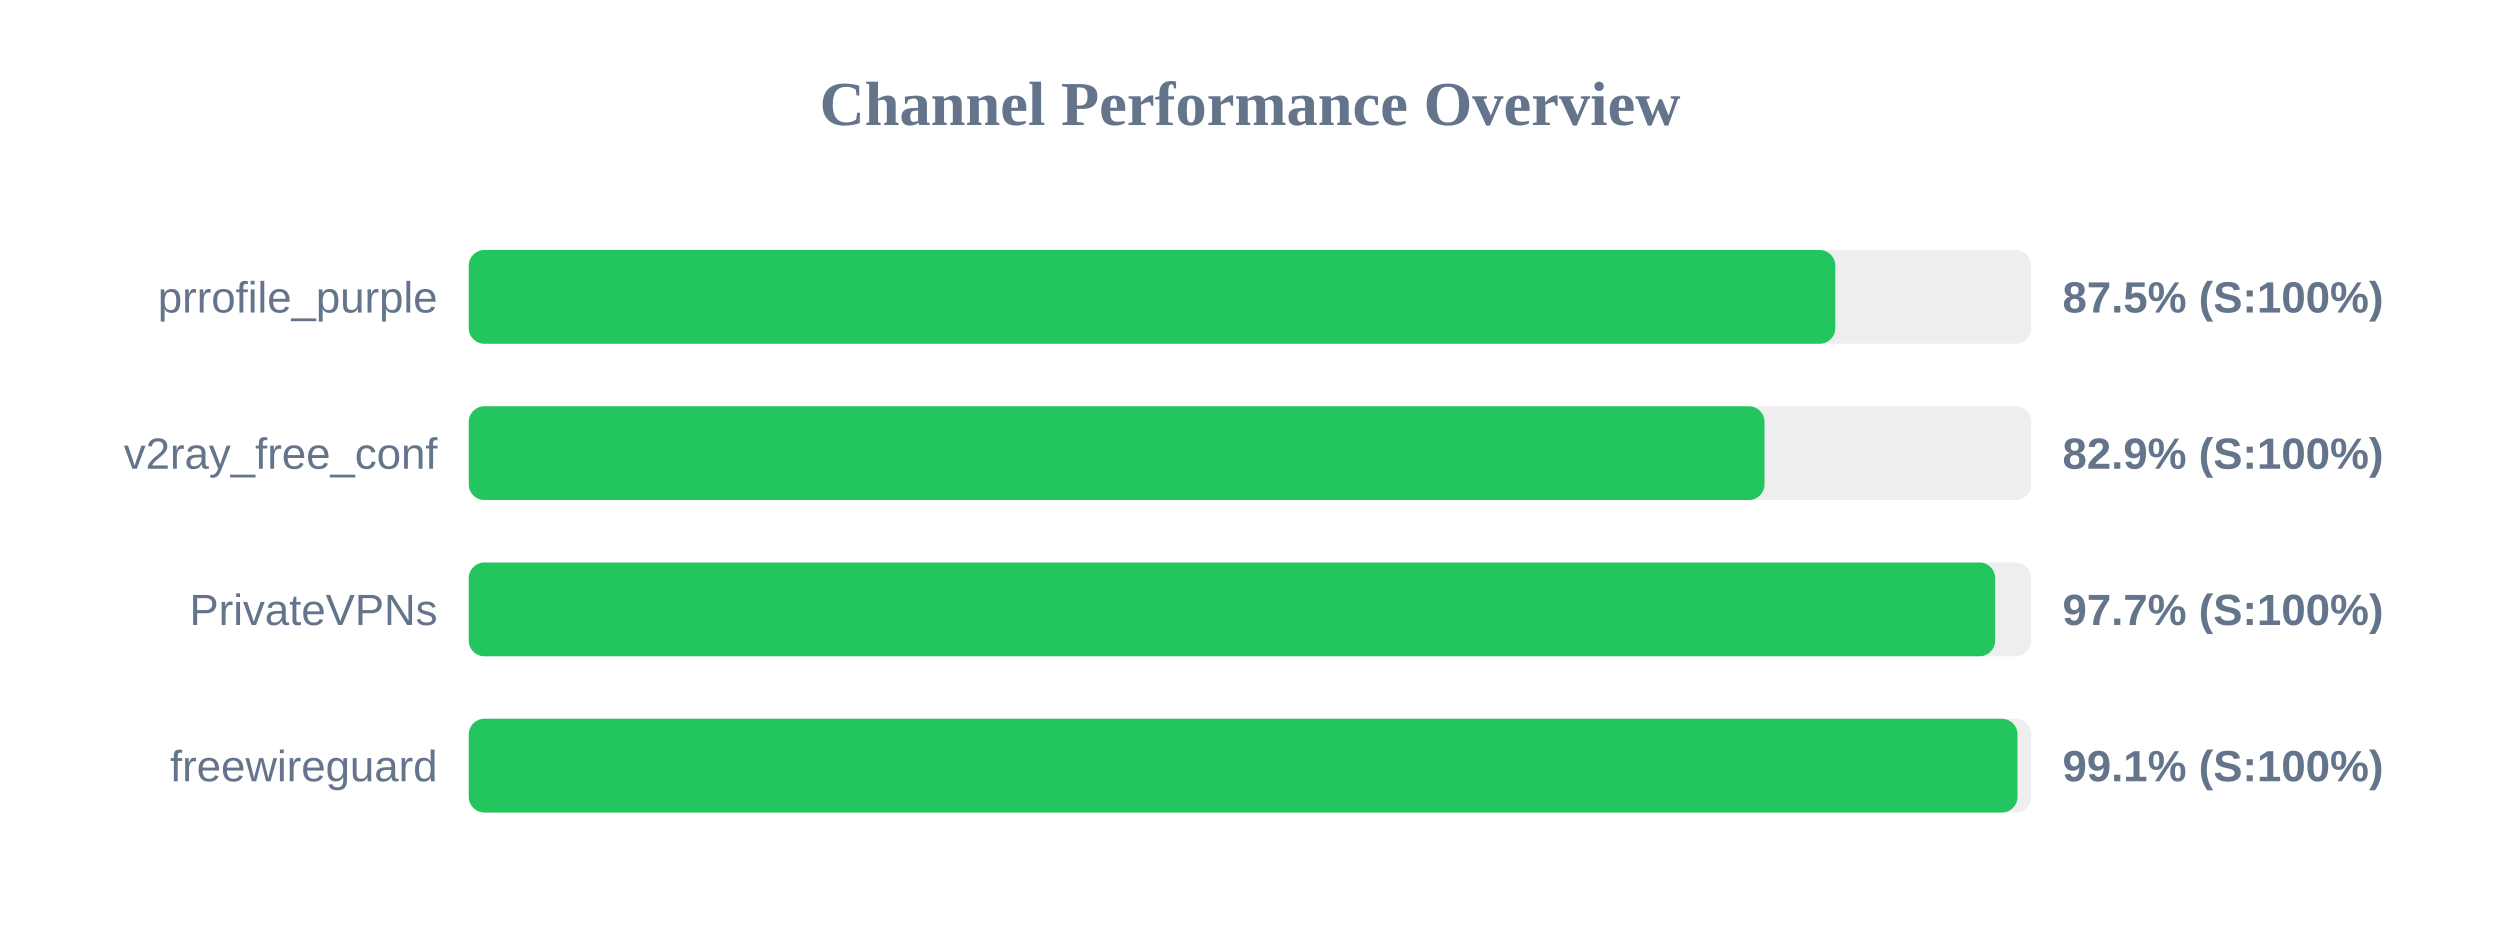
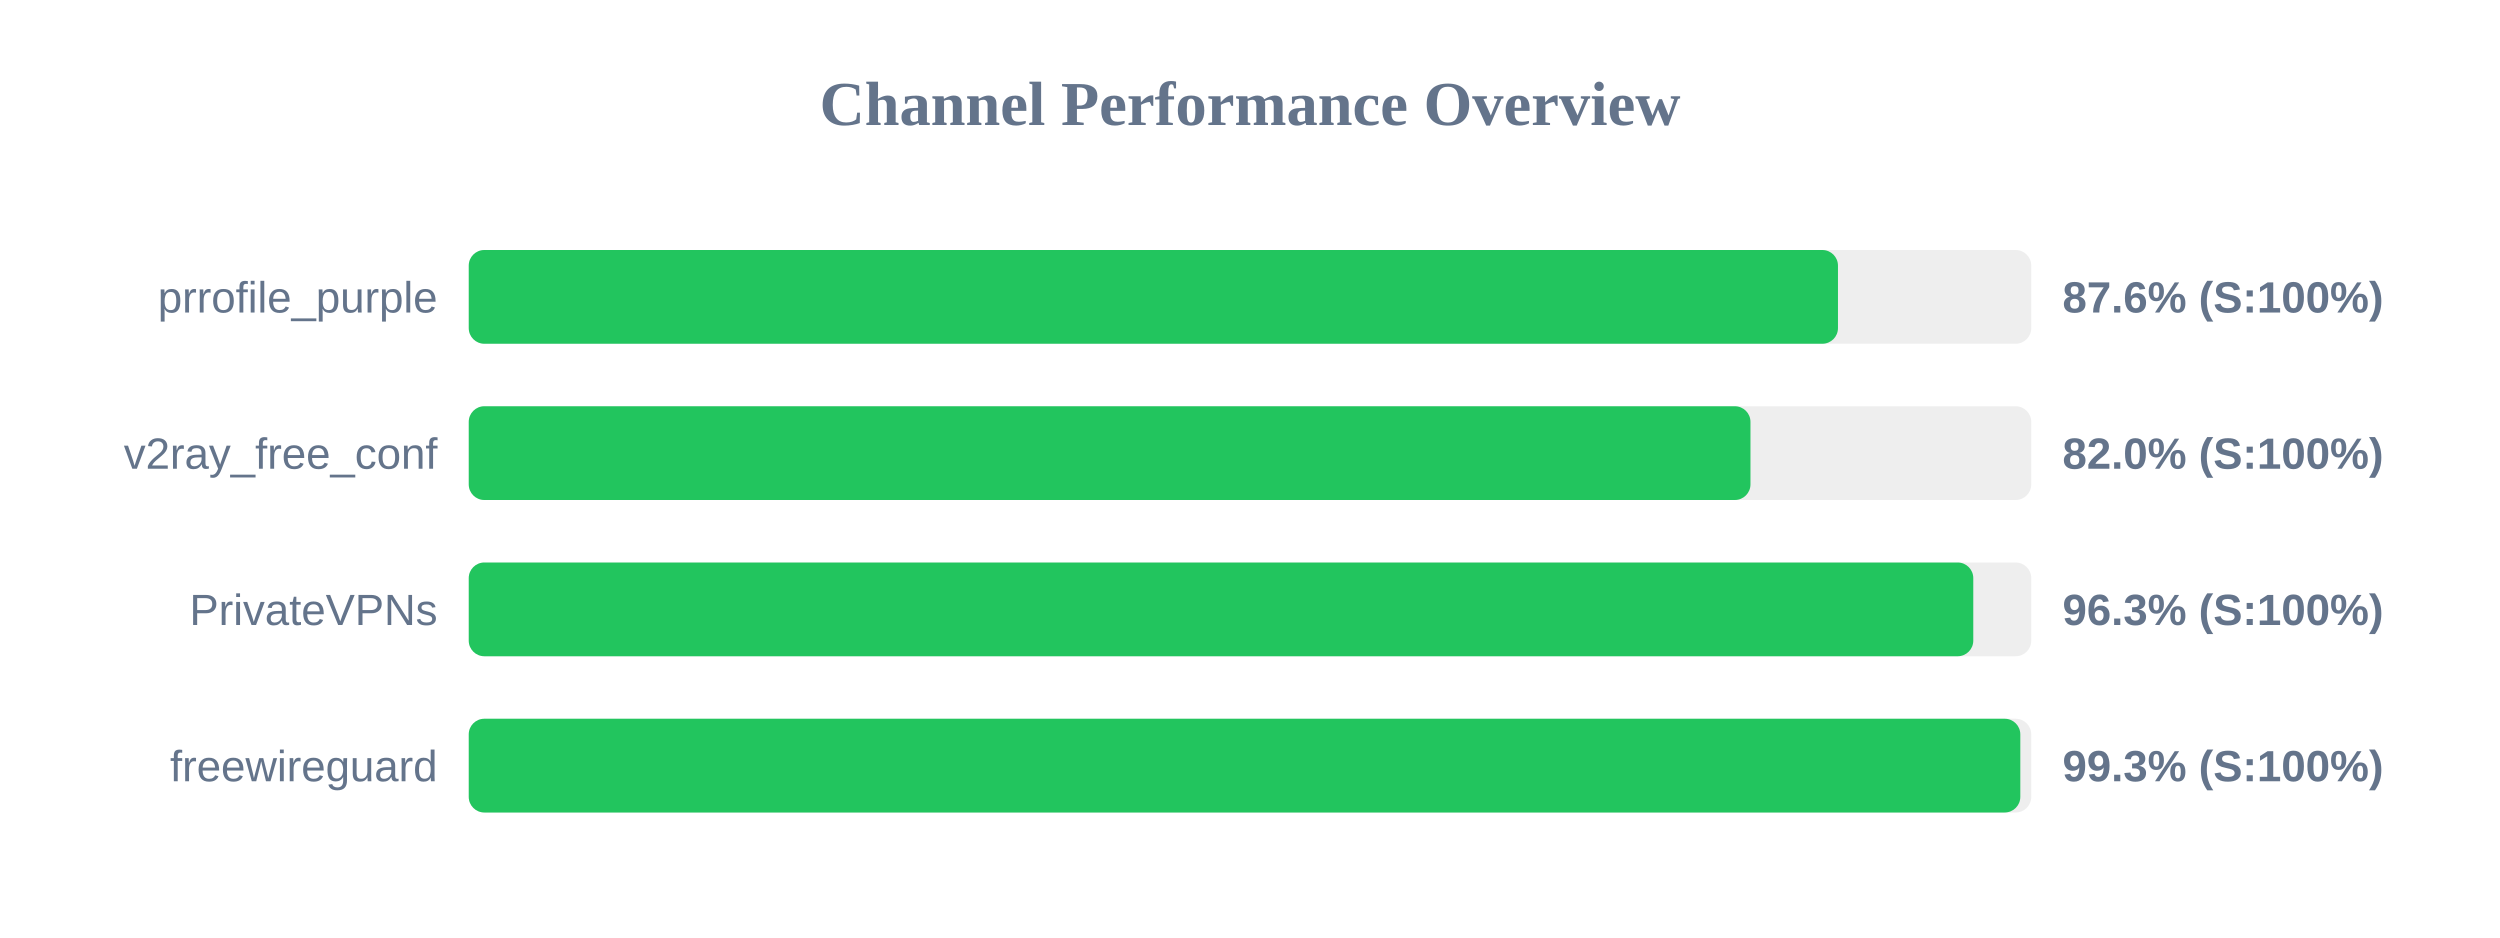
<svg xmlns="http://www.w3.org/2000/svg" width="800" height="300" version="1.1">
  <style>
        .row { font: 14px Arial; fill: #64748b; }
        .score { font: bold 14px Arial; fill: #64748b; }
    </style>
  <text x="400" y="40" text-anchor="middle" font-size="20px" font-weight="bold" fill="#64748b">Channel Performance Overview</text>
  <rect x="150" y="80" width="500" height="30" fill="#eee" rx="5" />
-   <rect x="150" y="80" width="437.3" height="30" fill="#22c55e" rx="5" />
+   <rect x="150" y="80" width="438.15" height="30" fill="#22c55e" rx="5" />
  <text x="140" y="100" text-anchor="end" class="row">prrofile_purple</text>
-   <text x="660" y="100" text-anchor="start" class="score">87.5% (S:100%)</text>
+   <text x="660" y="100" text-anchor="start" class="score">87.6% (S:100%)</text>
  <rect x="150" y="130" width="500" height="30" fill="#eee" rx="5" />
-   <rect x="150" y="130" width="414.65" height="30" fill="#22c55e" rx="5" />
+   <rect x="150" y="130" width="410.15" height="30" fill="#22c55e" rx="5" />
  <text x="140" y="150" text-anchor="end" class="row">v2ray_free_conf</text>
-   <text x="660" y="150" text-anchor="start" class="score">82.9% (S:100%)</text>
+   <text x="660" y="150" text-anchor="start" class="score">82.0% (S:100%)</text>
  <rect x="150" y="180" width="500" height="30" fill="#eee" rx="5" />
-   <rect x="150" y="180" width="488.45" height="30" fill="#22c55e" rx="5" />
+   <rect x="150" y="180" width="481.45" height="30" fill="#22c55e" rx="5" />
  <text x="140" y="200" text-anchor="end" class="row">PrivateVPNs</text>
-   <text x="660" y="200" text-anchor="start" class="score">97.7% (S:100%)</text>
+   <text x="660" y="200" text-anchor="start" class="score">96.3% (S:100%)</text>
  <rect x="150" y="230" width="500" height="30" fill="#eee" rx="5" />
-   <rect x="150" y="230" width="495.6" height="30" fill="#22c55e" rx="5" />
+   <rect x="150" y="230" width="496.5" height="30" fill="#22c55e" rx="5" />
  <text x="140" y="250" text-anchor="end" class="row">freewireguard</text>
-   <text x="660" y="250" text-anchor="start" class="score">99.1% (S:100%)</text>
+   <text x="660" y="250" text-anchor="start" class="score">99.3% (S:100%)</text>
</svg>
